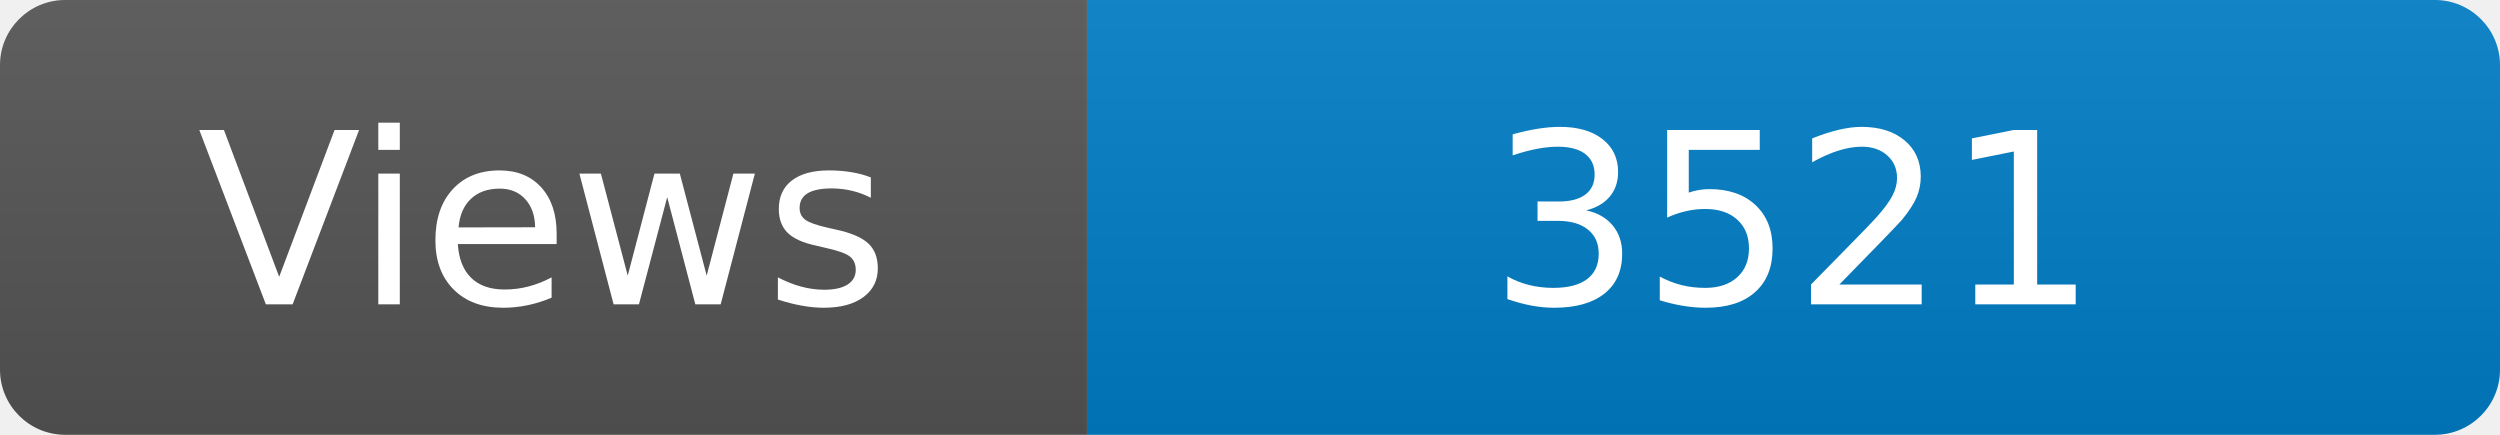
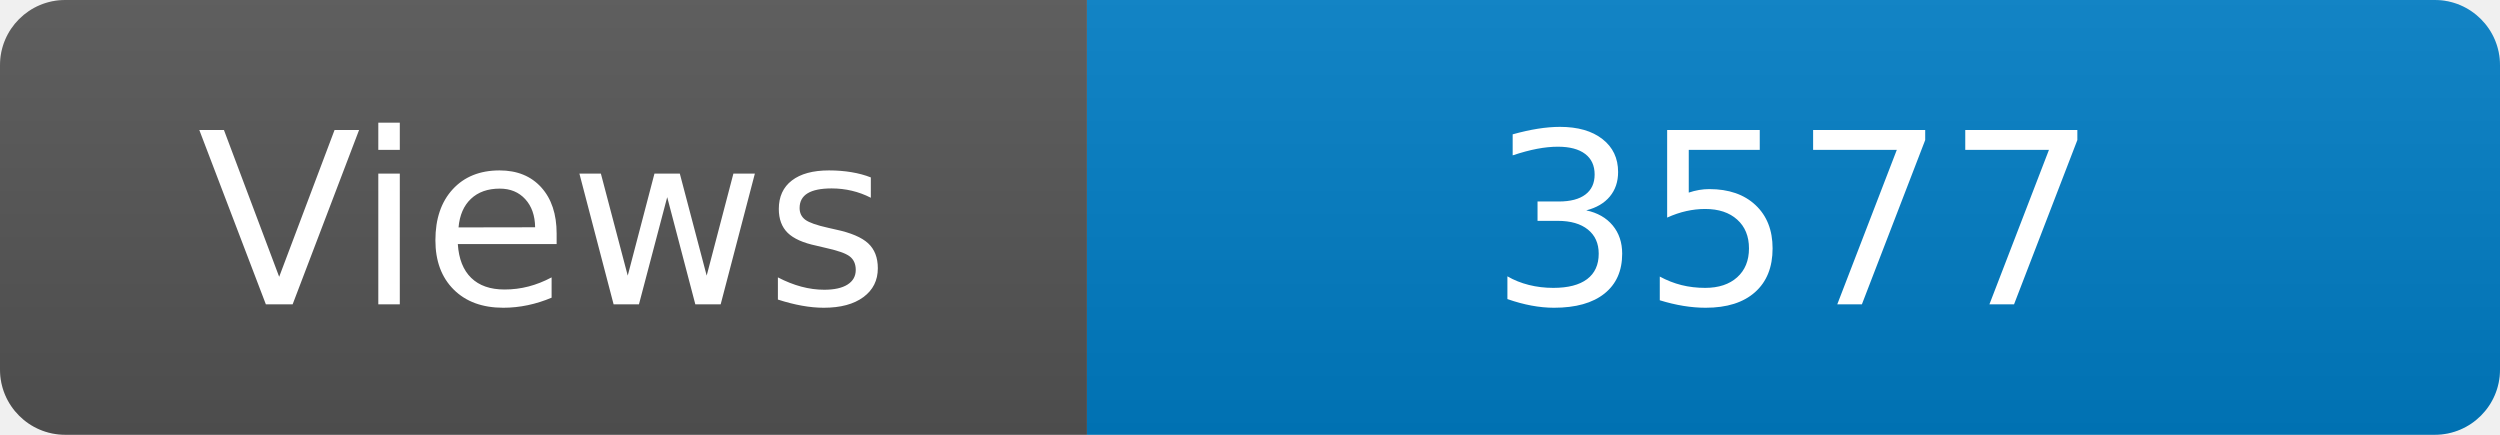
<svg xmlns="http://www.w3.org/2000/svg" width="115" height="20" role="img" aria-label="Maintained?: yes">
  <linearGradient id="s" x2="0" y2="100%">
    <stop offset="0" stop-color="#bbb" stop-opacity=".1" />
    <stop offset="1" stop-opacity=".1" />
  </linearGradient>
  <clipPath id="r">
    <rect width="115" height="20" rx="3" fill="#fff" />
  </clipPath>
  <g clip-path="url(#r)">
    <rect width="50" height="20" fill="#555" />
    <rect x="50" width="160" height="20" fill="#007ec6" />
    <rect width="115" height="20" fill="url(#s)" />
  </g>
  <g fill="#fff" text-anchor="middle" font-family="Verdana,Geneva,DejaVu Sans,sans-serif" font-size="110">
    <text x="250" y="140" transform="scale(.1)" fill="#fff">Views</text>
-     <text x="825" y="140" transform="scale(.1)" fill="#fff">3521</text>
+     <text x="825" y="140" transform="scale(.1)" fill="#fff">3577</text>
  </g>
</svg>
